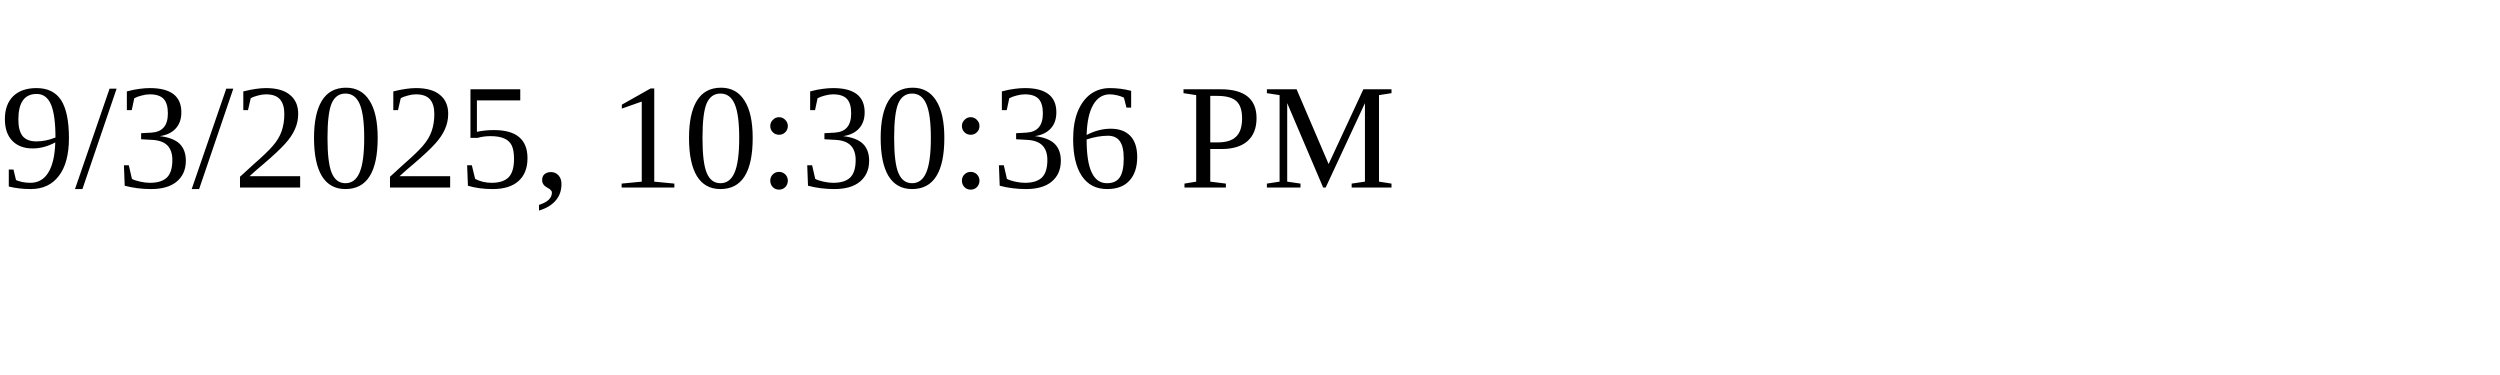
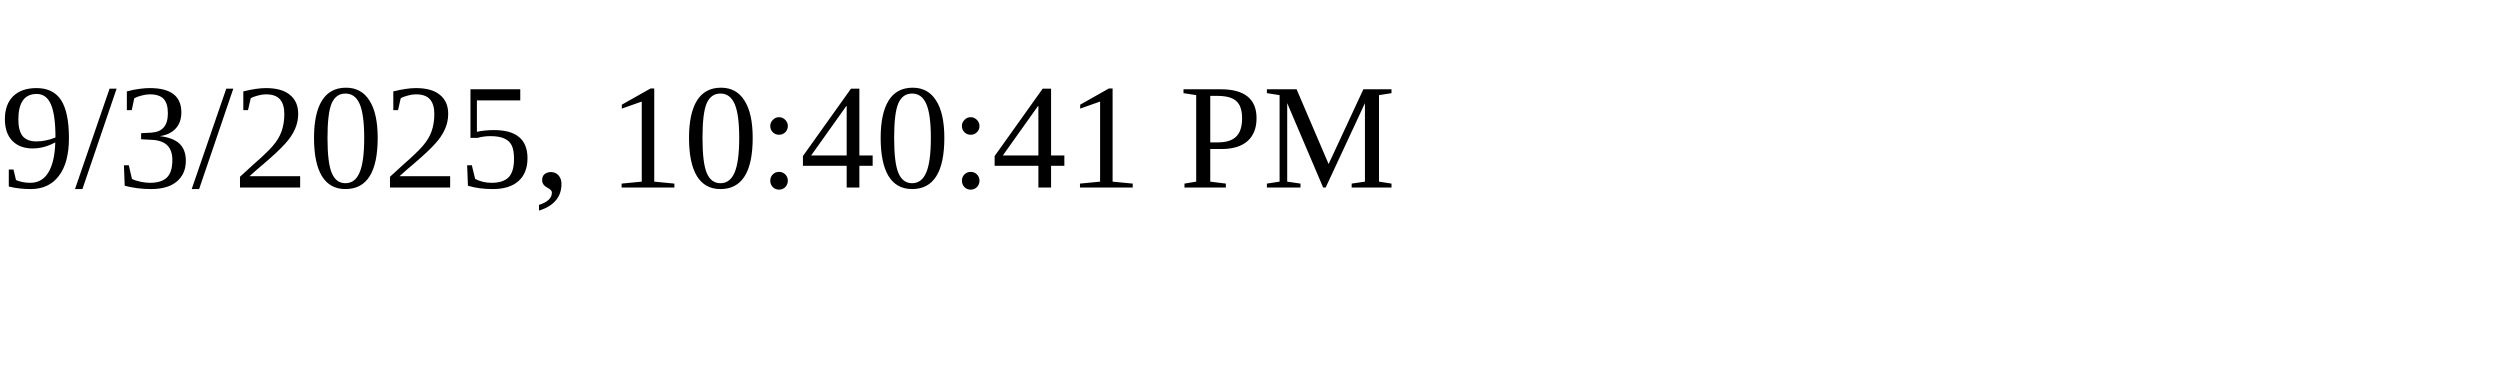
<svg xmlns="http://www.w3.org/2000/svg" height="30" width="200">
-   <text x="0" y="15">9/3/2025, 10:30:36 PM</text>
+   <text x="0" y="15">9/3/2025, 10:40:41 PM</text>
</svg>
